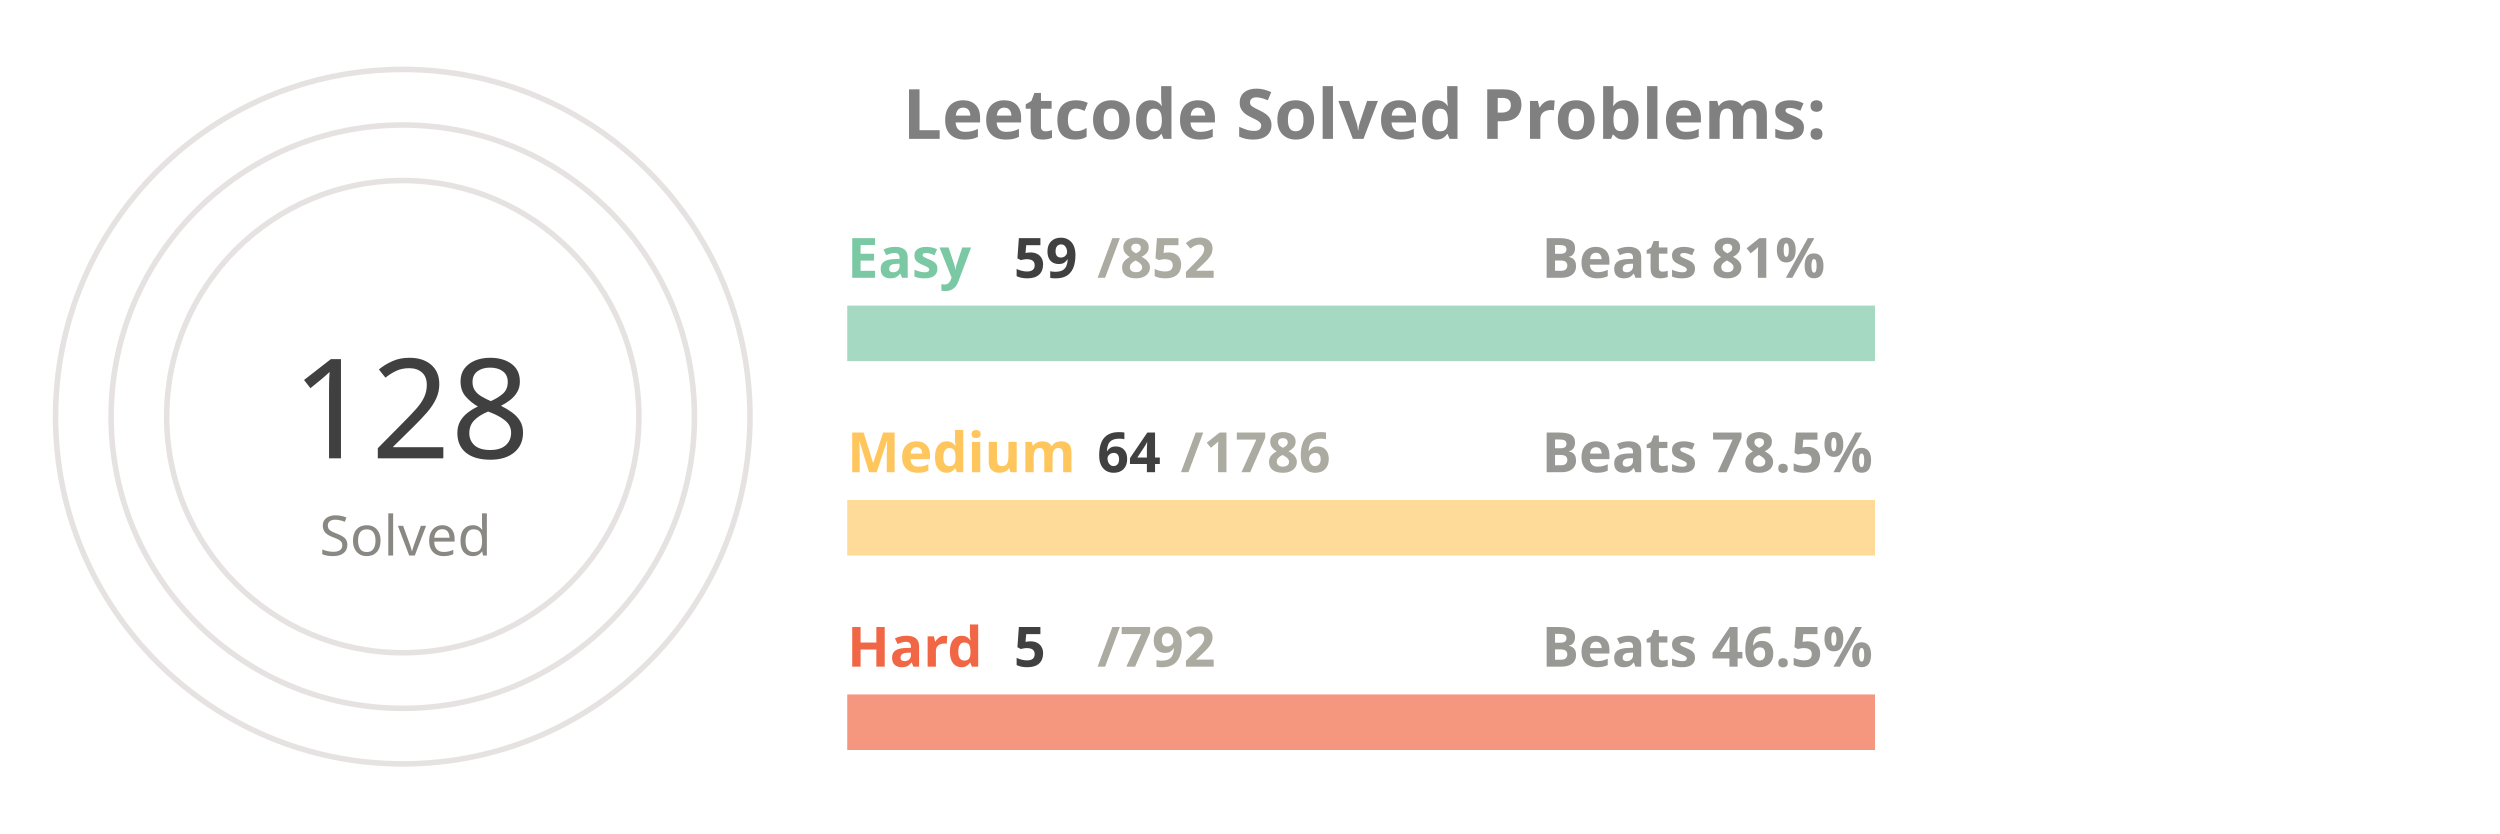
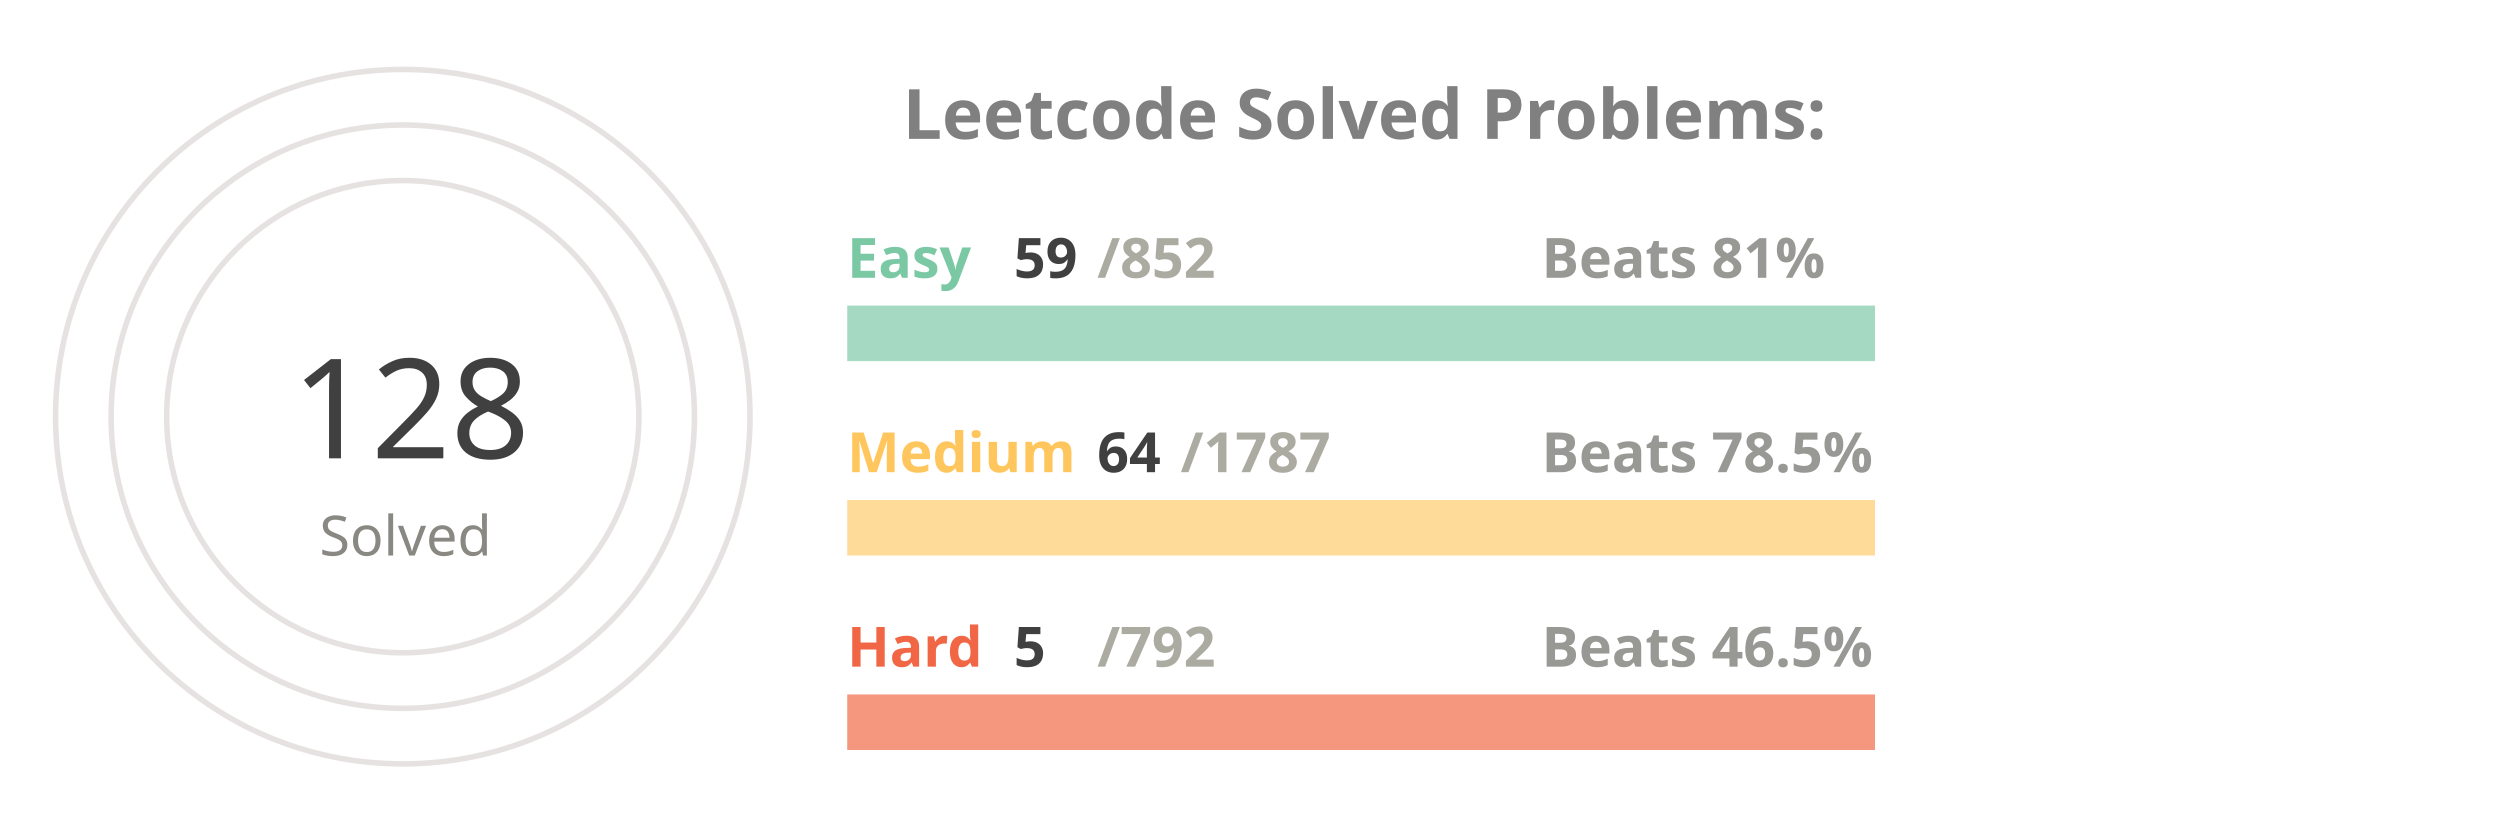
<svg xmlns="http://www.w3.org/2000/svg" viewBox="0 0 650 300" height="200px" width="600px">
  <style>
.label {
	font: bold 25px sans-serif;
	color: #404040;
	-webkit-text-stroke: 1px white;
  }
.name {
	font: bold 20px sans-serif;
	color: #404040;
  }

.line {
	stroke-dasharray: 1000;
	stroke-dashoffset: 1000;
	animation: dash 3.5s ease-in-out forwards;	
	animation-iteration-count: infinite;
	animation-direction: alternate-reverse;
}

.totalSum {
	font: 50px sans-serif;
}

.totalSumLabel {
	font: 20px sans-serif;
}

.path {
	stroke-dasharray: 1000;
	stroke-dashoffset: 1000;
	animation: dash 3.5s ease-in-out forwards;	
	animation-iteration-count: infinite;
	animation-direction: alternate-reverse;
}
  
@keyframes dash {
	to {
		stroke-dashoffset: 0;
	}
}

</style>
  <g stroke="#E6E2E1" fill="none" stroke-width="2">
    <circle cx="20" cy="150" r="125" />
    <circle cx="20" cy="150" r="105" />
    <circle cx="20" cy="150" r="85" />
  </g>
  <g fill="none" stroke-width="20">
    <line x1="180" y1="120" x2="550" y2="120" stroke="#a5d9c1" />
    <line x1="180" y1="190" x2="550" y2="190" stroke="#ffdb99" />
    <line x1="180" y1="260" x2="550" y2="260" stroke="#f5977f" />
  </g>
  <g fill="none" stroke-width="20" class="line">
    <line x1="180" y1="120" x2="205" y2="120" stroke="#7BC8A4" />
    <line x1="180" y1="190" x2="193" y2="190" stroke="#FFC65D" />
    <line x1="180" y1="260" x2="182" y2="260" stroke="#F16745" />
  </g>
  <g fill="none" stroke-width="20" stroke-linecap="round" class="path">
    <path d="M 20 25 A 125 125 45 0 1 64 33" stroke="#7BC8A4" />
    <path d="M 20 45 A 105 105 45 0 1 38 46" stroke="#FFC65D" />
    <path d="M 20 65 A 85 85 45 0 1 20 65" stroke="#F16745" />
  </g>
  <g class="name">
    <text x="180" y="100" fill="#7BC8A4">Easy</text>
    <text x="240" y="100" fill="#404040">59</text>
    <text x="270" y="100" fill="#ABABA1">/852</text>
    <text x="430" y="100" fill="#989894">Beats 81%</text>
    <text x="180" y="170" fill="#FFC65D">Medium</text>
    <text x="270" y="170" fill="#404040">64</text>
-     <text x="300" y="170" fill="#ABABA1">/1786</text>
+     <text x="300" y="170" fill="#ABABA1">/1787</text>
    <text x="430" y="170" fill="#989894">Beats 78.5%</text>
    <text x="180" y="240" fill="#F16745">Hard</text>
    <text x="240" y="240" fill="#404040">5</text>
    <text x="270" y="240" fill="#ABABA1">/792</text>
    <text x="430" y="240" fill="#989894">Beats 46.5%</text>
  </g>
  <g>
    <text x="-20" y="165" fill="#404040" class="totalSum">128</text>
    <text x="-10" y="200" fill="#8A8883" class="totalSumLabel">Solved</text>
  </g>
  <g class="label">
    <text x="200" y="50" fill="gray">Leetcode Solved Problems:</text>
  </g>
</svg>
